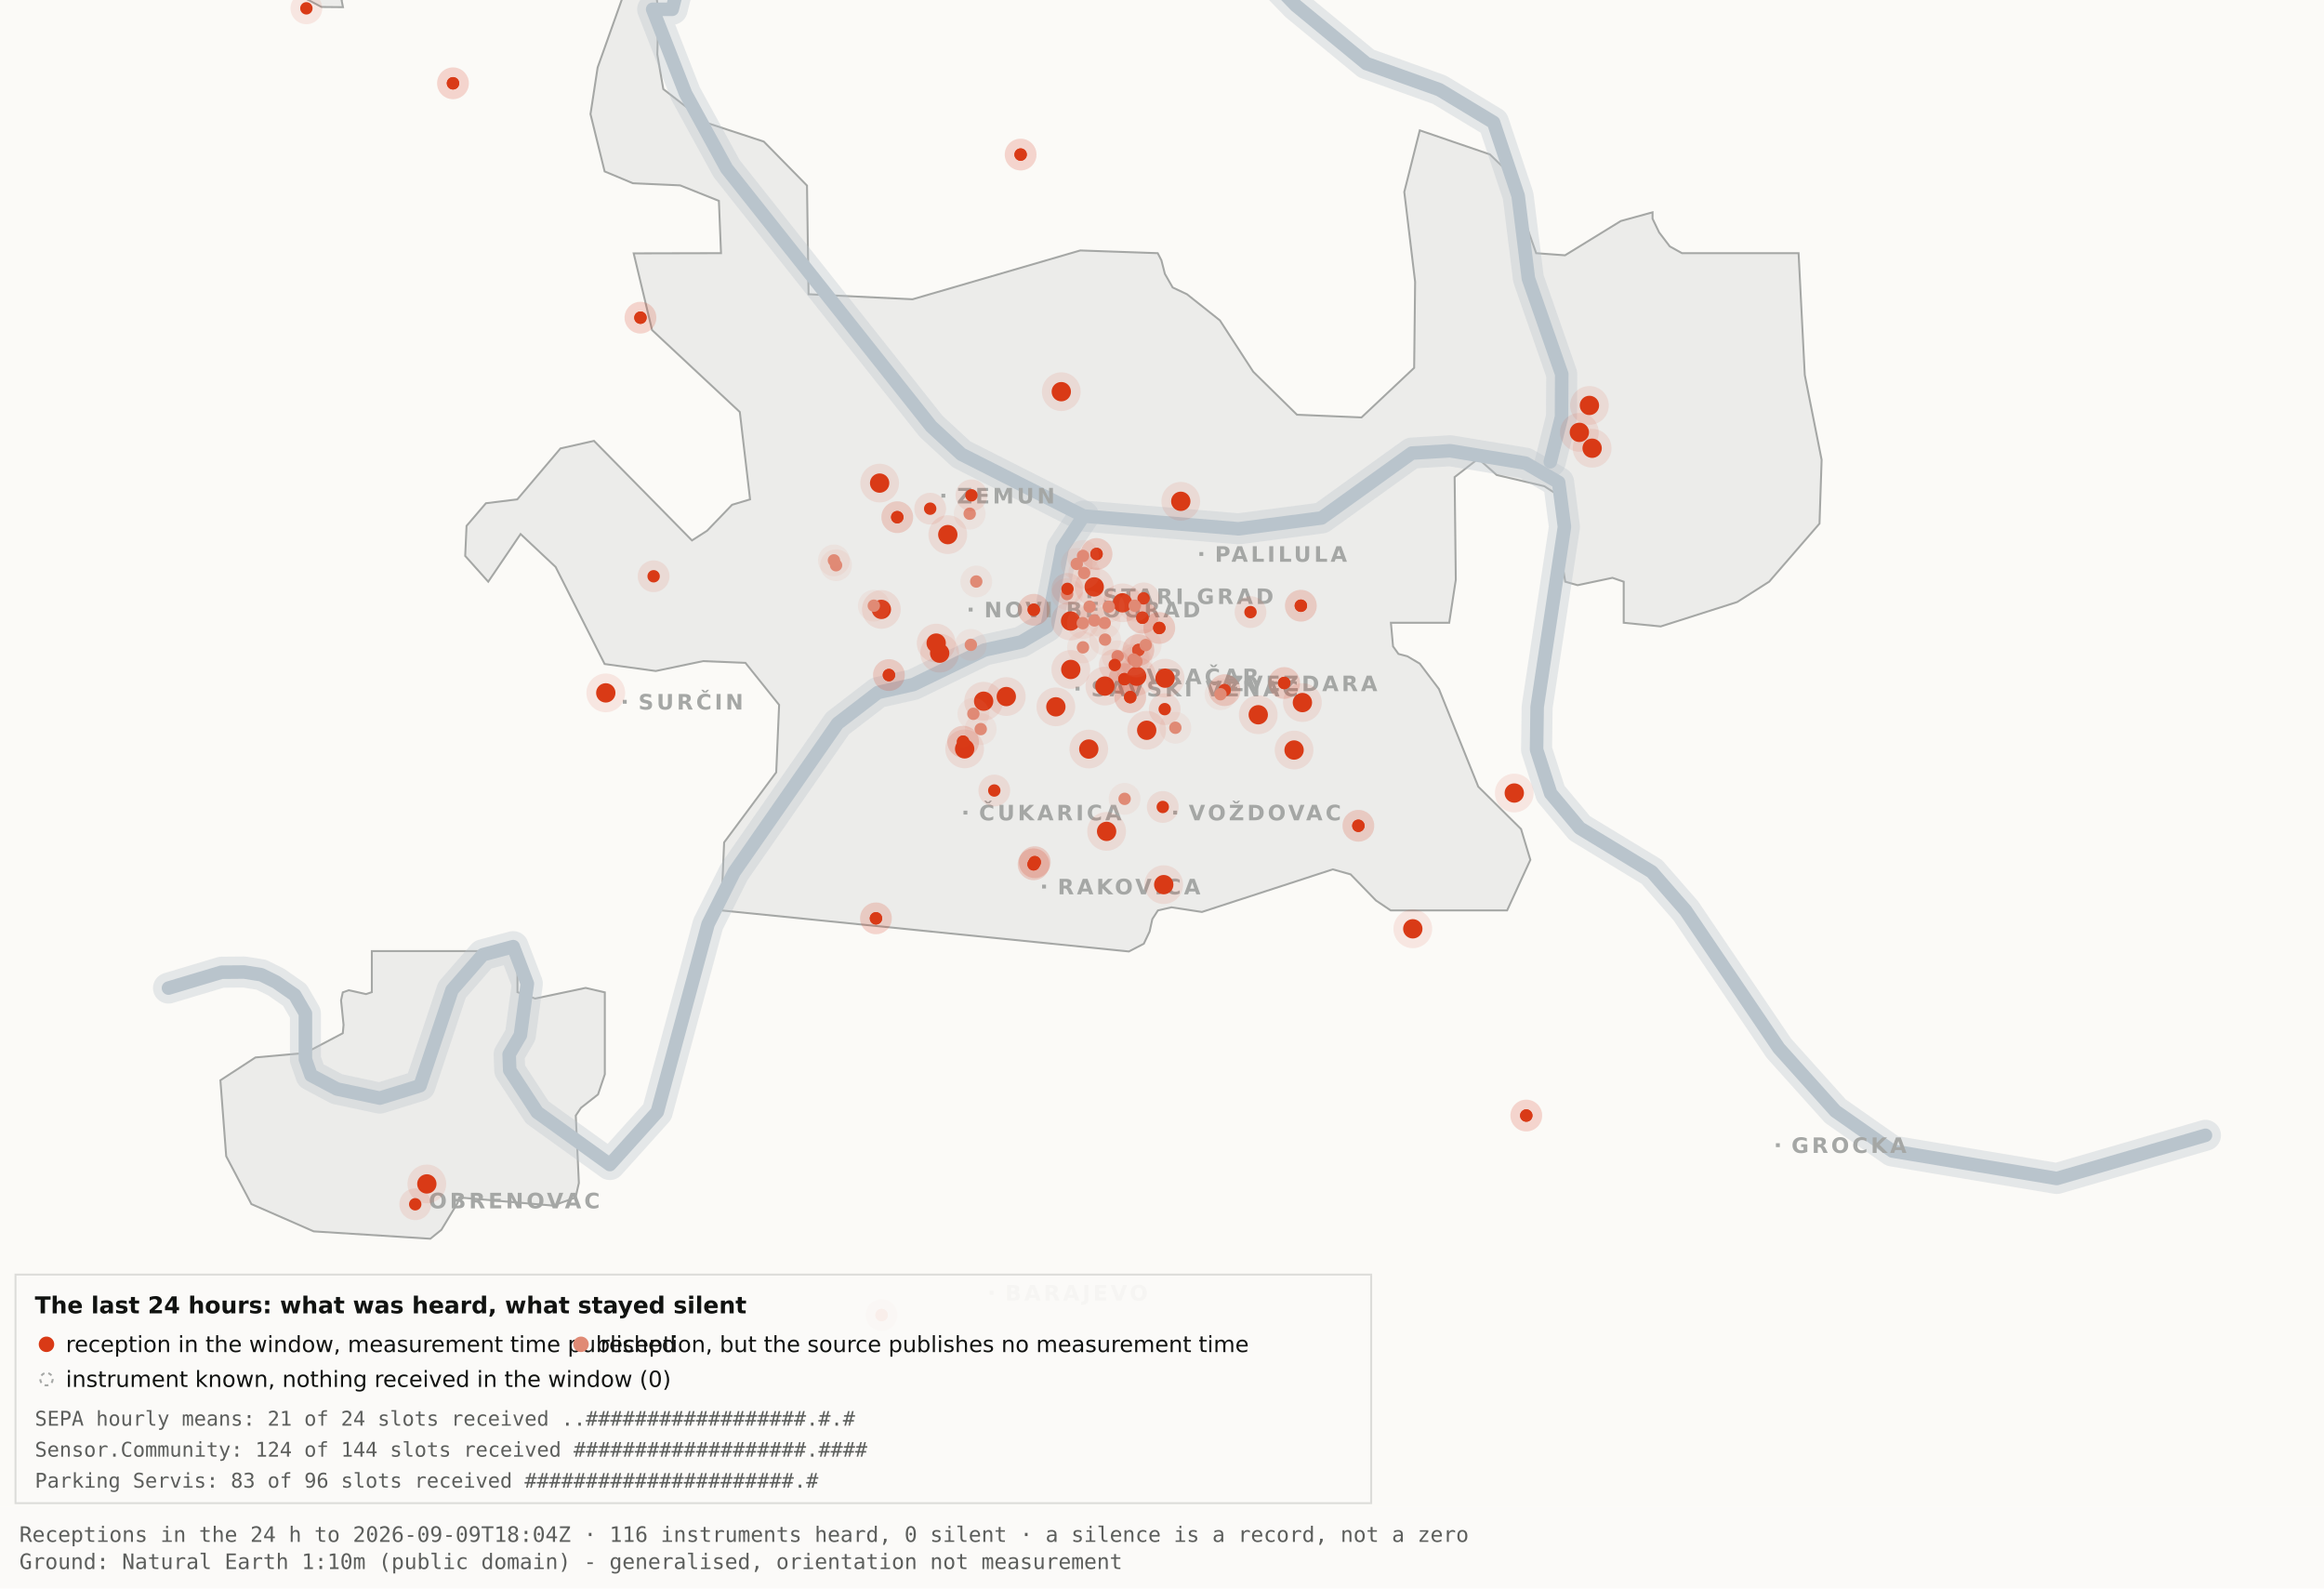
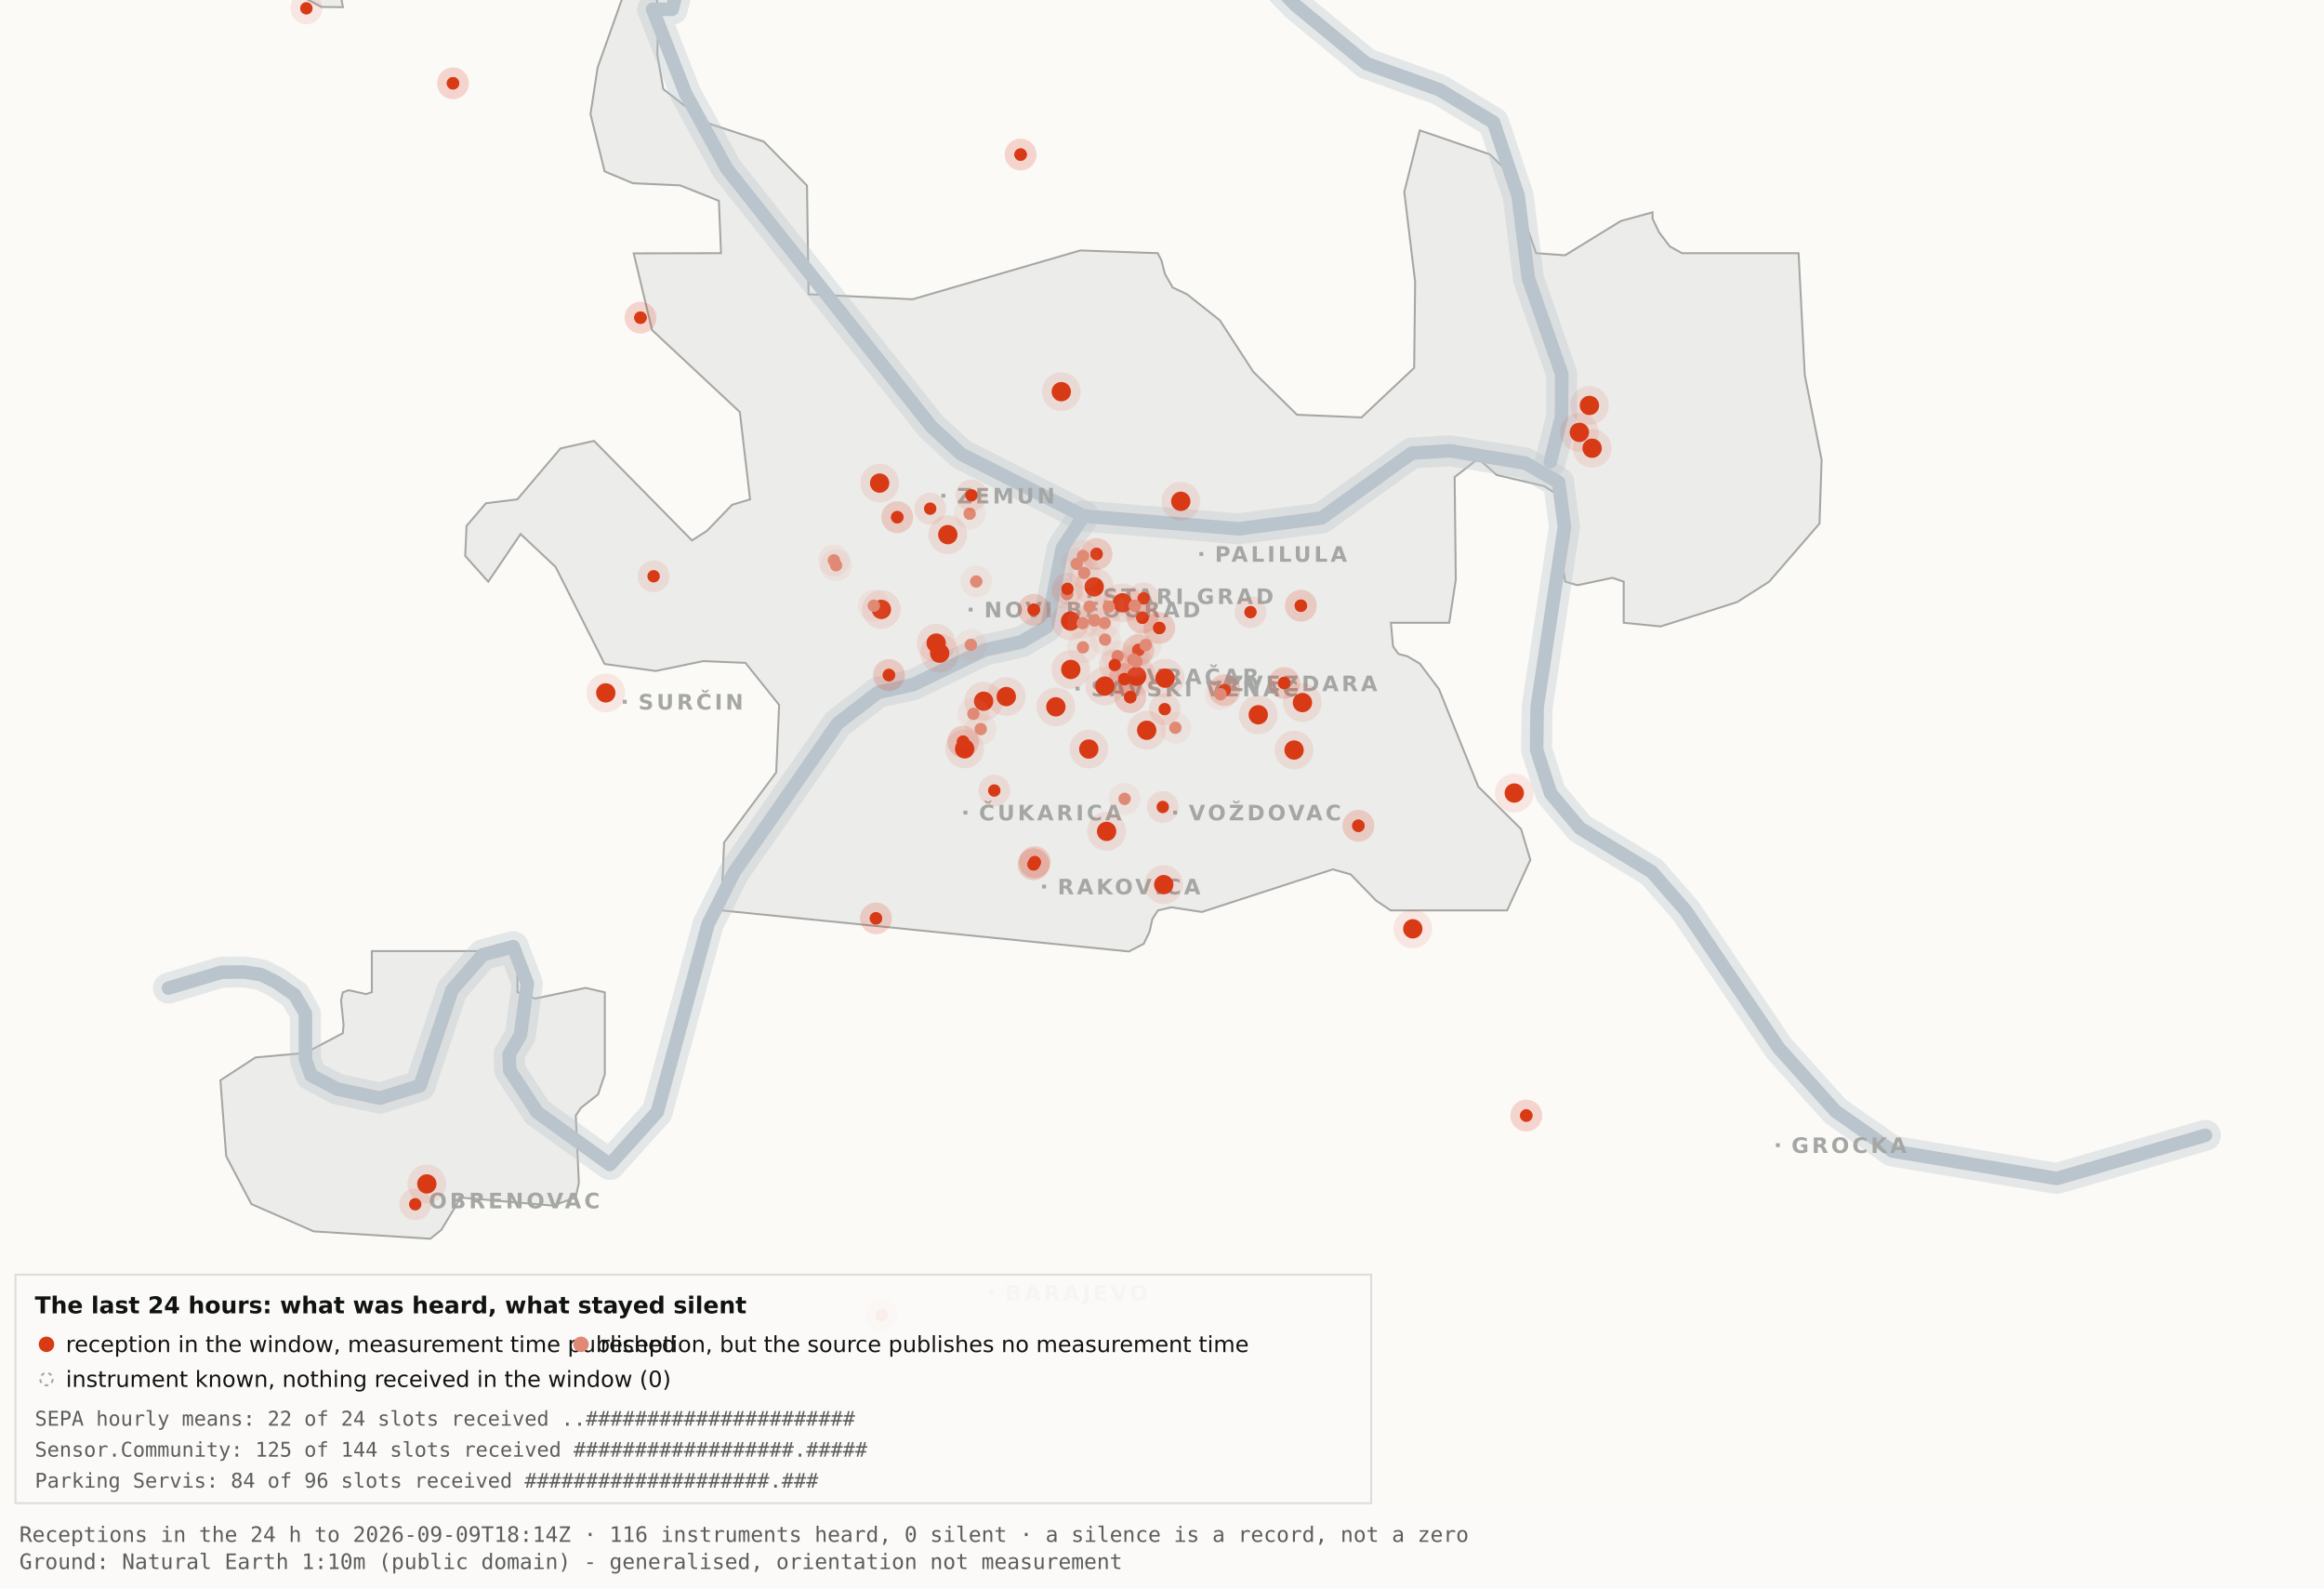
<svg xmlns="http://www.w3.org/2000/svg" viewBox="0 0 1200 820" width="1200" height="820" role="img" aria-label="Map 3 - The last 24 hours">
  <rect x="0" y="0" width="1200" height="820" fill="#fbfaf7" />
  <path d="M192.0,-34.8 L192.1,-17.6 L189.5,-19.9 L182.4,-10.7 L176.4,0.2 L177.1,3.7 L166.0,3.6 L138.0,-11.3 L131.8,-17.6 L130.3,-34.7 L134.1,-45.9 L158.3,-76.4 L166.7,-82.3 L177.1,-81.2 L183.0,-72.1 L192.0,-34.8 Z" fill="#ececea" stroke="#a5a7a5" stroke-width="1" fill-rule="evenodd" />
  <path d="M417.5,151.9 L471.2,154.5 L557.8,129.3 L597.8,130.7 L599.7,134.4 L601.5,141.4 L605.5,148.4 L612.9,151.9 L629.9,165.4 L647.1,191.9 L669.7,214.1 L703.0,215.5 L730.2,189.9 L730.7,145.5 L725.1,99.1 L733.1,67.3 L769.3,79.7 L778.2,88.3 L793.2,130.7 L808.1,131.8 L836.9,114.1 L853.3,109.6 L853.3,112.9 L856.7,120.0 L862.2,127.2 L868.5,130.7 L928.7,130.7 L931.9,193.6 L940.6,237.4 L939.5,270.3 L913.5,300.3 L897.0,310.8 L857.5,323.4 L838.4,321.5 L838.4,300.3 L832.6,298.3 L814.6,302.1 L808.2,300.3 L806.9,292.0 L809.7,266.1 L808.2,258.0 L797.4,251.0 L772.8,245.2 L763.3,236.8 L751.1,246.3 L751.7,299.3 L748.3,321.5 L718.2,321.5 L719.3,333.7 L722.1,337.6 L726.7,338.8 L733.1,342.6 L743.0,355.7 L763.3,406.1 L785.4,428.0 L790.2,443.9 L778.2,470.0 L718.1,470.0 L710.5,464.9 L697.4,451.4 L688.2,448.8 L620.6,470.8 L604.9,468.4 L597.9,470.0 L595.0,474.5 L593.6,480.9 L590.6,487.2 L582.9,491.2 L372.4,470.0 L373.9,434.9 L400.8,398.7 L402.3,363.9 L384.9,342.2 L363.1,341.3 L338.6,346.4 L312.2,342.8 L286.9,292.7 L268.8,275.7 L252.1,300.3 L240.2,287.0 L240.9,271.5 L250.9,259.8 L267.1,257.8 L289.4,231.5 L306.7,227.6 L357.3,279.0 L365.1,274.0 L378.0,260.6 L387.3,257.8 L382.0,212.7 L336.7,170.4 L327.2,130.8 L372.3,130.7 L371.2,103.7 L351.2,95.7 L326.8,94.6 L312.2,88.5 L304.9,58.9 L308.6,34.8 L327.3,-17.7 L337.9,-11.0 L340.0,6.7 L339.4,28.1 L342.5,46.0 L364.9,63.4 L394.4,73.1 L416.7,95.8 L417.5,151.9 Z" fill="#ececea" stroke="#a5a7a5" stroke-width="1" fill-rule="evenodd" />
  <path d="M267.2,512.2 L276.3,515.5 L302.4,510.0 L312.3,512.3 L312.3,554.6 L308.8,565.0 L300.0,571.9 L297.3,575.9 L298.9,610.7 L297.2,618.2 L285.6,622.4 L237.1,618.2 L236.3,621.0 L227.9,634.9 L222.2,639.5 L162.0,635.7 L129.8,621.6 L116.8,596.9 L113.8,557.7 L131.9,545.9 L157.6,543.6 L177.0,533.4 L177.4,529.1 L176.1,516.4 L177.0,512.3 L180.1,511.2 L189.0,513.2 L192.0,512.2 L192.0,491.0 L267.2,491.0 L267.2,512.2 Z" fill="#ececea" stroke="#a5a7a5" stroke-width="1" fill-rule="evenodd" />
  <path d="M87.0,510.1 L114.4,501.9 L126.1,501.8 L134.9,503.2 L142.6,507.0 L152.2,513.7 L157.7,523.2 L157.7,546.9 L160.6,555.1 L174.0,562.2 L196.1,566.9 L216.9,560.5 L233.4,511.1 L249.3,492.9 L265.0,488.7 L272.3,507.8 L268.7,534.4 L262.9,544.3 L263.2,552.5 L277.4,574.2 L314.9,601.2 L339.4,574.0 L365.6,477.1 L379.1,450.2 L432.5,373.5 L453.3,357.5 L471.6,353.4 L508.3,335.6 L527.3,331.4 L540.7,323.5 L548.5,283.0 L559.5,266.4" fill="none" stroke="#b9c4cc" stroke-width="16" stroke-opacity="0.35" stroke-linejoin="round" stroke-linecap="round" />
  <path d="M411.7,-177.5 L426.7,-103.9 L394.7,-58.3 L355.0,-26.6 L347.1,4.8 L337.0,4.8 L354.0,48.3 L375.2,87.0 L480.8,220.1 L496.4,234.5 L559.5,266.4 L639.5,273.0 L682.4,267.4 L729.0,233.9 L748.8,232.7 L787.7,239.1 L804.8,249.0 L807.8,272.0 L793.7,365.0 L793.4,387.0 L800.7,409.6 L815.7,427.5 L852.9,450.1 L870.4,470.1 L918.5,541.1 L947.7,573.6 L977.1,594.2 L1062.0,608.4 L1138.8,586.1" fill="none" stroke="#b9c4cc" stroke-width="16" stroke-opacity="0.35" stroke-linejoin="round" stroke-linecap="round" />
  <path d="M534.0,-142.1 L558.9,-95.2 L590.2,-64.2 L638.6,-28.7 L669.2,2.9 L705.5,32.8 L743.2,46.3 L771.2,63.2 L783.9,101.1 L789.2,143.8 L806.4,193.1 L806.3,215.2 L800.5,238.4" fill="none" stroke="#b9c4cc" stroke-width="16" stroke-opacity="0.35" stroke-linejoin="round" stroke-linecap="round" />
  <path d="M87.0,510.1 L114.4,501.9 L126.1,501.8 L134.9,503.2 L142.6,507.0 L152.2,513.7 L157.7,523.2 L157.7,546.9 L160.6,555.1 L174.0,562.2 L196.1,566.9 L216.9,560.5 L233.4,511.1 L249.3,492.9 L265.0,488.7 L272.3,507.8 L268.7,534.4 L262.9,544.3 L263.2,552.5 L277.4,574.2 L314.9,601.2 L339.4,574.0 L365.6,477.1 L379.1,450.2 L432.5,373.5 L453.3,357.5 L471.6,353.4 L508.3,335.6 L527.3,331.4 L540.7,323.5 L548.5,283.0 L559.5,266.4" fill="none" stroke="#b9c4cc" stroke-width="7" stroke-opacity="1" stroke-linejoin="round" stroke-linecap="round" />
  <path d="M411.7,-177.5 L426.7,-103.9 L394.7,-58.3 L355.0,-26.6 L347.1,4.8 L337.0,4.8 L354.0,48.3 L375.2,87.0 L480.8,220.1 L496.4,234.5 L559.5,266.4 L639.5,273.0 L682.4,267.4 L729.0,233.9 L748.8,232.7 L787.7,239.1 L804.8,249.0 L807.8,272.0 L793.7,365.0 L793.4,387.0 L800.7,409.6 L815.7,427.5 L852.9,450.1 L870.4,470.1 L918.5,541.1 L947.7,573.6 L977.1,594.2 L1062.0,608.4 L1138.8,586.1" fill="none" stroke="#b9c4cc" stroke-width="7" stroke-opacity="1" stroke-linejoin="round" stroke-linecap="round" />
  <path d="M534.0,-142.1 L558.9,-95.2 L590.2,-64.2 L638.6,-28.7 L669.2,2.9 L705.5,32.8 L743.2,46.3 L771.2,63.2 L783.9,101.1 L789.2,143.8 L806.4,193.1 L806.3,215.2 L800.5,238.4" fill="none" stroke="#b9c4cc" stroke-width="7" stroke-opacity="1" stroke-linejoin="round" stroke-linecap="round" />
  <rect x="561.5" y="306.8" width="2" height="2" fill="#a5a7a5" />
  <text x="569.5" y="311.8" font-family="Carlito, DejaVu Sans, Arial, sans-serif" font-size="11" font-weight="600" letter-spacing="1.5" fill="#a5a7a5">STARI GRAD</text>
  <rect x="584.0" y="348.2" width="2" height="2" fill="#a5a7a5" />
  <text x="592.0" y="353.2" font-family="Carlito, DejaVu Sans, Arial, sans-serif" font-size="11" font-weight="600" letter-spacing="1.5" fill="#a5a7a5">VRAČAR</text>
  <rect x="555.4" y="354.5" width="2" height="2" fill="#a5a7a5" />
  <text x="563.4" y="359.5" font-family="Carlito, DejaVu Sans, Arial, sans-serif" font-size="11" font-weight="600" letter-spacing="1.5" fill="#a5a7a5">SAVSKI VENAC</text>
  <rect x="500.2" y="313.7" width="2" height="2" fill="#a5a7a5" />
  <text x="508.2" y="318.7" font-family="Carlito, DejaVu Sans, Arial, sans-serif" font-size="11" font-weight="600" letter-spacing="1.5" fill="#a5a7a5">NOVI BEOGRAD</text>
  <rect x="486.1" y="254.9" width="2" height="2" fill="#a5a7a5" />
  <text x="494.1" y="259.9" font-family="Carlito, DejaVu Sans, Arial, sans-serif" font-size="11" font-weight="600" letter-spacing="1.5" fill="#a5a7a5">ZEMUN</text>
  <rect x="619.3" y="285.0" width="2" height="2" fill="#a5a7a5" />
  <text x="627.3" y="290.0" font-family="Carlito, DejaVu Sans, Arial, sans-serif" font-size="11" font-weight="600" letter-spacing="1.5" fill="#a5a7a5">PALILULA</text>
  <rect x="626.1" y="351.8" width="2" height="2" fill="#a5a7a5" />
  <text x="634.1" y="356.8" font-family="Carlito, DejaVu Sans, Arial, sans-serif" font-size="11" font-weight="600" letter-spacing="1.5" fill="#a5a7a5">ZVEZDARA</text>
  <rect x="605.8" y="418.5" width="2" height="2" fill="#a5a7a5" />
  <text x="613.8" y="423.5" font-family="Carlito, DejaVu Sans, Arial, sans-serif" font-size="11" font-weight="600" letter-spacing="1.5" fill="#a5a7a5">VOŽDOVAC</text>
  <rect x="497.5" y="418.5" width="2" height="2" fill="#a5a7a5" />
  <text x="505.5" y="423.5" font-family="Carlito, DejaVu Sans, Arial, sans-serif" font-size="11" font-weight="600" letter-spacing="1.5" fill="#a5a7a5">ČUKARICA</text>
  <rect x="538.1" y="456.7" width="2" height="2" fill="#a5a7a5" />
  <text x="546.1" y="461.7" font-family="Carlito, DejaVu Sans, Arial, sans-serif" font-size="11" font-weight="600" letter-spacing="1.5" fill="#a5a7a5">RAKOVICA</text>
  <rect x="321.6" y="361.3" width="2" height="2" fill="#a5a7a5" />
  <text x="329.6" y="366.3" font-family="Carlito, DejaVu Sans, Arial, sans-serif" font-size="11" font-weight="600" letter-spacing="1.5" fill="#a5a7a5">SURČIN</text>
  <rect x="917.0" y="590.2" width="2" height="2" fill="#a5a7a5" />
  <text x="925.0" y="595.2" font-family="Carlito, DejaVu Sans, Arial, sans-serif" font-size="11" font-weight="600" letter-spacing="1.5" fill="#a5a7a5">GROCKA</text>
  <rect x="213.4" y="618.8" width="2" height="2" fill="#a5a7a5" />
  <text x="221.4" y="623.8" font-family="Carlito, DejaVu Sans, Arial, sans-serif" font-size="11" font-weight="600" letter-spacing="1.5" fill="#a5a7a5">OBRENOVAC</text>
  <rect x="511.0" y="666.4" width="2" height="2" fill="#a5a7a5" />
  <text x="519.0" y="671.4" font-family="Carlito, DejaVu Sans, Arial, sans-serif" font-size="11" font-weight="600" letter-spacing="1.5" fill="#a5a7a5">BARAJEVO</text>
  <rect x="727.5" y="876.2" width="2" height="2" fill="#a5a7a5" />
  <text x="735.5" y="881.2" font-family="Carlito, DejaVu Sans, Arial, sans-serif" font-size="11" font-weight="600" letter-spacing="1.5" fill="#a5a7a5">SOPOT</text>
  <circle cx="507.9" cy="362.0" r="10" fill="#D93A16" fill-opacity=".10" />
  <circle cx="507.9" cy="362.0" r="5" fill="#D93A16" />
  <circle cx="519.6" cy="359.6" r="10" fill="#D93A16" fill-opacity=".10" />
  <circle cx="519.6" cy="359.6" r="5" fill="#D93A16" />
  <circle cx="498.1" cy="386.6" r="10" fill="#D93A16" fill-opacity=".10" />
  <circle cx="498.1" cy="386.6" r="5" fill="#D93A16" />
  <circle cx="552.8" cy="320.6" r="10" fill="#D93A16" fill-opacity=".10" />
  <circle cx="552.8" cy="320.6" r="5" fill="#D93A16" />
  <circle cx="455.1" cy="314.6" r="10" fill="#D93A16" fill-opacity=".10" />
  <circle cx="455.1" cy="314.6" r="5" fill="#D93A16" />
  <circle cx="548.0" cy="202.2" r="10" fill="#D93A16" fill-opacity=".10" />
  <circle cx="548.0" cy="202.2" r="5" fill="#D93A16" />
  <circle cx="579.6" cy="311.2" r="10" fill="#D93A16" fill-opacity=".10" />
  <circle cx="579.6" cy="311.2" r="5" fill="#D93A16" />
  <circle cx="592.1" cy="377.0" r="10" fill="#D93A16" fill-opacity=".10" />
  <circle cx="592.1" cy="377.0" r="5" fill="#D93A16" />
  <circle cx="562.2" cy="386.7" r="10" fill="#D93A16" fill-opacity=".10" />
  <circle cx="562.2" cy="386.7" r="5" fill="#D93A16" />
  <circle cx="570.5" cy="354.2" r="10" fill="#D93A16" fill-opacity=".10" />
  <circle cx="570.5" cy="354.2" r="5" fill="#D93A16" />
  <circle cx="600.9" cy="456.7" r="10" fill="#D93A16" fill-opacity=".10" />
  <circle cx="600.9" cy="456.7" r="5" fill="#D93A16" />
  <circle cx="609.7" cy="258.8" r="10" fill="#D93A16" fill-opacity=".10" />
  <circle cx="609.7" cy="258.8" r="5" fill="#D93A16" />
  <circle cx="729.5" cy="479.5" r="10" fill="#D93A16" fill-opacity=".10" />
  <circle cx="729.5" cy="479.5" r="5" fill="#D93A16" />
  <circle cx="672.5" cy="362.7" r="10" fill="#D93A16" fill-opacity=".10" />
  <circle cx="672.5" cy="362.7" r="5" fill="#D93A16" />
  <circle cx="552.9" cy="345.6" r="10" fill="#D93A16" fill-opacity=".10" />
  <circle cx="552.9" cy="345.6" r="5" fill="#D93A16" />
  <circle cx="485.2" cy="337.2" r="10" fill="#D93A16" fill-opacity=".10" />
  <circle cx="485.2" cy="337.2" r="5" fill="#D93A16" />
  <circle cx="220.4" cy="611.2" r="10" fill="#D93A16" fill-opacity=".10" />
  <circle cx="220.4" cy="611.2" r="5" fill="#D93A16" />
  <circle cx="483.4" cy="332.0" r="10" fill="#D93A16" fill-opacity=".10" />
  <circle cx="483.4" cy="332.0" r="5" fill="#D93A16" />
  <circle cx="820.7" cy="209.3" r="10" fill="#D93A16" fill-opacity=".10" />
  <circle cx="820.7" cy="209.3" r="5" fill="#D93A16" />
  <circle cx="815.5" cy="223.2" r="10" fill="#D93A16" fill-opacity=".10" />
  <circle cx="815.5" cy="223.2" r="5" fill="#D93A16" />
  <circle cx="822.1" cy="231.4" r="10" fill="#D93A16" fill-opacity=".10" />
  <circle cx="822.1" cy="231.4" r="5" fill="#D93A16" />
  <circle cx="571.4" cy="429.2" r="10" fill="#D93A16" fill-opacity=".10" />
  <circle cx="571.4" cy="429.2" r="5" fill="#D93A16" />
  <circle cx="565.0" cy="303.0" r="10" fill="#D93A16" fill-opacity=".10" />
  <circle cx="565.0" cy="303.0" r="5" fill="#D93A16" />
  <circle cx="668.2" cy="387.2" r="10" fill="#D93A16" fill-opacity=".10" />
  <circle cx="668.2" cy="387.2" r="5" fill="#D93A16" />
  <circle cx="312.8" cy="357.7" r="10" fill="#D93A16" fill-opacity=".10" />
  <circle cx="312.8" cy="357.7" r="5" fill="#D93A16" />
  <circle cx="545.2" cy="364.9" r="10" fill="#D93A16" fill-opacity=".10" />
  <circle cx="545.2" cy="364.9" r="5" fill="#D93A16" />
  <circle cx="781.9" cy="409.4" r="10" fill="#D93A16" fill-opacity=".10" />
  <circle cx="781.9" cy="409.4" r="5" fill="#D93A16" />
  <circle cx="586.9" cy="349.1" r="10" fill="#D93A16" fill-opacity=".10" />
  <circle cx="586.9" cy="349.1" r="5" fill="#D93A16" />
  <circle cx="601.6" cy="350.1" r="10" fill="#D93A16" fill-opacity=".10" />
  <circle cx="601.6" cy="350.1" r="5" fill="#D93A16" />
  <circle cx="649.7" cy="369.0" r="10" fill="#D93A16" fill-opacity=".10" />
  <circle cx="649.7" cy="369.0" r="5" fill="#D93A16" />
  <circle cx="489.4" cy="276.0" r="10" fill="#D93A16" fill-opacity=".10" />
  <circle cx="489.4" cy="276.0" r="5" fill="#D93A16" />
  <circle cx="454.2" cy="249.4" r="10" fill="#D93A16" fill-opacity=".10" />
  <circle cx="454.2" cy="249.4" r="5" fill="#D93A16" />
  <circle cx="533.7" cy="446.2" r="8.2" fill="#D93A16" fill-opacity=".10" />
  <circle cx="533.7" cy="446.2" r="3.2" fill="#D93A16" />
  <circle cx="533.7" cy="446.2" r="8.2" fill="#D93A16" fill-opacity=".10" />
  <circle cx="533.7" cy="446.2" r="3.2" fill="#D93A16" />
  <circle cx="534.3" cy="445.1" r="8.2" fill="#D93A16" fill-opacity=".10" />
  <circle cx="534.3" cy="445.1" r="3.2" fill="#D93A16" />
  <circle cx="534.3" cy="445.1" r="8.2" fill="#D93A16" fill-opacity=".10" />
  <circle cx="534.3" cy="445.1" r="3.2" fill="#D93A16" />
  <circle cx="497.3" cy="382.9" r="8.2" fill="#D93A16" fill-opacity=".10" />
  <circle cx="497.3" cy="382.9" r="3.2" fill="#D93A16" />
  <circle cx="497.3" cy="382.9" r="8.2" fill="#D93A16" fill-opacity=".10" />
  <circle cx="497.3" cy="382.9" r="3.2" fill="#D93A16" />
  <circle cx="330.7" cy="164.0" r="8.2" fill="#D93A16" fill-opacity=".10" />
  <circle cx="330.7" cy="164.0" r="3.2" fill="#D93A16" />
  <circle cx="330.7" cy="164.0" r="8.2" fill="#D93A16" fill-opacity=".10" />
  <circle cx="330.7" cy="164.0" r="3.2" fill="#D93A16" />
  <circle cx="583.6" cy="359.9" r="8.2" fill="#D93A16" fill-opacity=".10" />
  <circle cx="583.6" cy="359.9" r="3.2" fill="#D93A16" />
  <circle cx="583.6" cy="359.9" r="8.2" fill="#D93A16" fill-opacity=".10" />
  <circle cx="583.6" cy="359.9" r="3.2" fill="#D93A16" />
  <circle cx="663.1" cy="352.6" r="8.2" fill="#D93A16" fill-opacity=".10" />
  <circle cx="663.1" cy="352.6" r="3.2" fill="#D93A16" />
  <circle cx="663.1" cy="352.6" r="8.2" fill="#D93A16" fill-opacity=".10" />
  <circle cx="663.1" cy="352.6" r="3.2" fill="#D93A16" />
  <circle cx="601.4" cy="366.1" r="8.2" fill="#D93A16" fill-opacity=".10" />
  <circle cx="601.4" cy="366.1" r="3.2" fill="#D93A16" />
  <circle cx="214.4" cy="621.7" r="8.2" fill="#D93A16" fill-opacity=".10" />
  <circle cx="214.4" cy="621.7" r="3.2" fill="#D93A16" />
  <circle cx="463.3" cy="267.0" r="8.2" fill="#D93A16" fill-opacity=".10" />
  <circle cx="463.3" cy="267.0" r="3.2" fill="#D93A16" />
  <circle cx="463.3" cy="267.0" r="8.2" fill="#D93A16" fill-opacity=".10" />
  <circle cx="463.3" cy="267.0" r="3.2" fill="#D93A16" />
  <circle cx="600.4" cy="416.6" r="8.2" fill="#D93A16" fill-opacity=".10" />
  <circle cx="600.4" cy="416.6" r="3.2" fill="#D93A16" />
  <circle cx="671.7" cy="312.7" r="8.2" fill="#D93A16" fill-opacity=".10" />
  <circle cx="671.7" cy="312.7" r="3.2" fill="#D93A16" />
  <circle cx="671.7" cy="312.7" r="8.2" fill="#D93A16" fill-opacity=".10" />
  <circle cx="671.7" cy="312.7" r="3.2" fill="#D93A16" />
  <circle cx="587.8" cy="335.6" r="8.2" fill="#D93A16" fill-opacity=".10" />
  <circle cx="587.8" cy="335.6" r="3.2" fill="#D93A16" />
  <circle cx="587.8" cy="335.6" r="8.2" fill="#D93A16" fill-opacity=".10" />
  <circle cx="587.8" cy="335.6" r="3.2" fill="#D93A16" />
  <circle cx="455.2" cy="678.9" r="8.2" fill="#D93A16" fill-opacity=".10" />
  <circle cx="455.2" cy="678.9" r="3.2" fill="#D93A16" />
  <circle cx="455.2" cy="678.9" r="8.2" fill="#D93A16" fill-opacity=".10" />
  <circle cx="455.2" cy="678.9" r="3.2" fill="#D93A16" />
  <circle cx="590.5" cy="308.9" r="8.2" fill="#D93A16" fill-opacity=".10" />
  <circle cx="590.5" cy="308.9" r="3.2" fill="#D93A16" />
  <circle cx="598.6" cy="324.2" r="8.2" fill="#D93A16" fill-opacity=".10" />
  <circle cx="598.6" cy="324.2" r="3.2" fill="#D93A16" />
  <circle cx="598.6" cy="324.2" r="8.2" fill="#D93A16" fill-opacity=".10" />
  <circle cx="598.6" cy="324.2" r="3.2" fill="#D93A16" />
  <circle cx="233.9" cy="43.0" r="8.2" fill="#D93A16" fill-opacity=".10" />
  <circle cx="233.9" cy="43.0" r="3.2" fill="#D93A16" />
  <circle cx="233.9" cy="43.0" r="8.2" fill="#D93A16" fill-opacity=".10" />
  <circle cx="233.9" cy="43.0" r="3.2" fill="#D93A16" />
  <circle cx="566.2" cy="286.0" r="8.2" fill="#D93A16" fill-opacity=".10" />
  <circle cx="566.2" cy="286.0" r="3.2" fill="#D93A16" />
  <circle cx="566.2" cy="286.0" r="8.2" fill="#D93A16" fill-opacity=".10" />
  <circle cx="566.2" cy="286.0" r="3.2" fill="#D93A16" />
  <circle cx="589.9" cy="318.9" r="8.2" fill="#D93A16" fill-opacity=".10" />
  <circle cx="589.9" cy="318.9" r="3.2" fill="#D93A16" />
  <circle cx="589.9" cy="318.9" r="8.2" fill="#D93A16" fill-opacity=".10" />
  <circle cx="589.9" cy="318.9" r="3.2" fill="#D93A16" />
  <circle cx="701.4" cy="426.3" r="8.2" fill="#D93A16" fill-opacity=".10" />
  <circle cx="701.4" cy="426.3" r="3.2" fill="#D93A16" />
  <circle cx="701.4" cy="426.3" r="8.2" fill="#D93A16" fill-opacity=".10" />
  <circle cx="701.4" cy="426.3" r="3.2" fill="#D93A16" />
  <circle cx="480.3" cy="262.6" r="8.2" fill="#D93A16" fill-opacity=".10" />
  <circle cx="480.3" cy="262.6" r="3.2" fill="#D93A16" />
  <circle cx="533.8" cy="314.8" r="8.2" fill="#D93A16" fill-opacity=".10" />
  <circle cx="533.8" cy="314.8" r="3.2" fill="#D93A16" />
  <circle cx="533.8" cy="314.8" r="8.2" fill="#D93A16" fill-opacity=".10" />
  <circle cx="533.8" cy="314.8" r="3.2" fill="#D93A16" />
  <circle cx="527.0" cy="79.8" r="8.2" fill="#D93A16" fill-opacity=".10" />
  <circle cx="527.0" cy="79.8" r="3.2" fill="#D93A16" />
  <circle cx="527.0" cy="79.8" r="8.2" fill="#D93A16" fill-opacity=".10" />
  <circle cx="527.0" cy="79.8" r="3.2" fill="#D93A16" />
  <circle cx="788.1" cy="575.9" r="8.2" fill="#D93A16" fill-opacity=".10" />
  <circle cx="788.1" cy="575.9" r="3.2" fill="#D93A16" />
  <circle cx="788.1" cy="575.9" r="8.2" fill="#D93A16" fill-opacity=".10" />
  <circle cx="788.1" cy="575.9" r="3.2" fill="#D93A16" />
  <circle cx="580.6" cy="350.6" r="8.2" fill="#D93A16" fill-opacity=".10" />
  <circle cx="580.6" cy="350.6" r="3.2" fill="#D93A16" />
  <circle cx="580.6" cy="350.6" r="8.2" fill="#D93A16" fill-opacity=".10" />
  <circle cx="580.6" cy="350.6" r="3.2" fill="#D93A16" />
  <circle cx="452.3" cy="474.1" r="8.2" fill="#D93A16" fill-opacity=".10" />
  <circle cx="452.3" cy="474.1" r="3.2" fill="#D93A16" />
  <circle cx="452.3" cy="474.1" r="8.2" fill="#D93A16" fill-opacity=".10" />
  <circle cx="452.3" cy="474.1" r="3.2" fill="#D93A16" />
  <circle cx="632.3" cy="356.3" r="8.2" fill="#D93A16" fill-opacity=".10" />
  <circle cx="632.3" cy="356.3" r="3.2" fill="#D93A16" />
  <circle cx="632.3" cy="356.3" r="8.2" fill="#D93A16" fill-opacity=".10" />
  <circle cx="632.3" cy="356.3" r="3.2" fill="#D93A16" />
  <circle cx="177.6" cy="-12.3" r="8.2" fill="#D93A16" fill-opacity=".10" />
  <circle cx="177.6" cy="-12.3" r="3.2" fill="#D93A16" />
  <circle cx="158.2" cy="4.3" r="8.2" fill="#D93A16" fill-opacity=".10" />
  <circle cx="158.2" cy="4.3" r="3.2" fill="#D93A16" />
  <circle cx="459.0" cy="348.5" r="8.2" fill="#D93A16" fill-opacity=".10" />
  <circle cx="459.0" cy="348.5" r="3.2" fill="#D93A16" />
  <circle cx="459.0" cy="348.5" r="8.2" fill="#D93A16" fill-opacity=".10" />
  <circle cx="459.0" cy="348.5" r="3.2" fill="#D93A16" />
  <circle cx="645.7" cy="316.0" r="8.2" fill="#D93A16" fill-opacity=".10" />
  <circle cx="645.7" cy="316.0" r="3.2" fill="#D93A16" />
  <circle cx="585.3" cy="340.5" r="8.2" fill="#e08a75" fill-opacity=".10" />
  <circle cx="585.3" cy="340.5" r="3.2" fill="#e08a75" />
  <circle cx="585.9" cy="312.7" r="8.2" fill="#e08a75" fill-opacity=".10" />
  <circle cx="585.9" cy="312.7" r="3.2" fill="#e08a75" />
  <circle cx="559.2" cy="334.2" r="8.2" fill="#e08a75" fill-opacity=".10" />
  <circle cx="559.2" cy="334.2" r="3.2" fill="#e08a75" />
  <circle cx="570.6" cy="330.2" r="8.2" fill="#e08a75" fill-opacity=".10" />
  <circle cx="570.6" cy="330.2" r="3.2" fill="#e08a75" />
  <circle cx="562.6" cy="313.2" r="8.2" fill="#e08a75" fill-opacity=".10" />
  <circle cx="562.6" cy="313.2" r="3.2" fill="#e08a75" />
  <circle cx="500.7" cy="265.2" r="8.2" fill="#e08a75" fill-opacity=".10" />
  <circle cx="500.7" cy="265.2" r="3.2" fill="#e08a75" />
  <circle cx="570.4" cy="321.6" r="8.2" fill="#e08a75" fill-opacity=".10" />
  <circle cx="570.4" cy="321.6" r="3.2" fill="#e08a75" />
  <circle cx="591.6" cy="333.0" r="8.2" fill="#e08a75" fill-opacity=".10" />
  <circle cx="591.6" cy="333.0" r="3.2" fill="#e08a75" />
  <circle cx="565.1" cy="320.3" r="8.2" fill="#e08a75" fill-opacity=".10" />
  <circle cx="565.1" cy="320.3" r="3.2" fill="#e08a75" />
  <circle cx="502.6" cy="368.5" r="8.2" fill="#e08a75" fill-opacity=".10" />
  <circle cx="502.6" cy="368.5" r="3.2" fill="#e08a75" />
  <circle cx="501.3" cy="332.9" r="8.2" fill="#e08a75" fill-opacity=".10" />
  <circle cx="501.3" cy="332.9" r="3.2" fill="#e08a75" />
  <circle cx="451.2" cy="312.7" r="8.2" fill="#e08a75" fill-opacity=".10" />
  <circle cx="451.2" cy="312.7" r="3.2" fill="#e08a75" />
  <circle cx="431.7" cy="291.8" r="8.2" fill="#e08a75" fill-opacity=".10" />
  <circle cx="431.7" cy="291.8" r="3.2" fill="#e08a75" />
  <circle cx="630.2" cy="358.4" r="8.2" fill="#e08a75" fill-opacity=".10" />
  <circle cx="630.2" cy="358.4" r="3.2" fill="#e08a75" />
  <circle cx="551.0" cy="306.7" r="8.2" fill="#e08a75" fill-opacity=".10" />
  <circle cx="551.0" cy="306.7" r="3.2" fill="#e08a75" />
  <circle cx="559.8" cy="295.8" r="8.2" fill="#e08a75" fill-opacity=".10" />
  <circle cx="559.8" cy="295.8" r="3.2" fill="#e08a75" />
  <circle cx="559.1" cy="321.7" r="8.2" fill="#e08a75" fill-opacity=".10" />
  <circle cx="559.1" cy="321.7" r="3.2" fill="#e08a75" />
  <circle cx="606.9" cy="375.7" r="8.2" fill="#e08a75" fill-opacity=".10" />
  <circle cx="606.9" cy="375.7" r="3.2" fill="#e08a75" />
  <circle cx="430.6" cy="289.3" r="8.2" fill="#e08a75" fill-opacity=".10" />
  <circle cx="430.6" cy="289.3" r="3.2" fill="#e08a75" />
  <circle cx="559.2" cy="287.0" r="8.2" fill="#e08a75" fill-opacity=".10" />
  <circle cx="559.2" cy="287.0" r="3.2" fill="#e08a75" />
  <circle cx="504.1" cy="300.2" r="8.2" fill="#e08a75" fill-opacity=".10" />
  <circle cx="504.1" cy="300.2" r="3.2" fill="#e08a75" />
  <circle cx="572.5" cy="313.2" r="8.2" fill="#e08a75" fill-opacity=".10" />
  <circle cx="572.5" cy="313.2" r="3.2" fill="#e08a75" />
  <circle cx="577.1" cy="338.8" r="8.2" fill="#e08a75" fill-opacity=".10" />
  <circle cx="577.1" cy="338.8" r="3.2" fill="#e08a75" />
  <circle cx="580.7" cy="412.4" r="8.2" fill="#e08a75" fill-opacity=".10" />
  <circle cx="580.7" cy="412.4" r="3.2" fill="#e08a75" />
  <circle cx="556.0" cy="291.1" r="8.2" fill="#e08a75" fill-opacity=".10" />
  <circle cx="556.0" cy="291.1" r="3.2" fill="#e08a75" />
  <circle cx="586.8" cy="341.5" r="8.2" fill="#e08a75" fill-opacity=".10" />
  <circle cx="586.8" cy="341.5" r="3.2" fill="#e08a75" />
  <circle cx="506.4" cy="376.4" r="8.2" fill="#e08a75" fill-opacity=".10" />
  <circle cx="506.4" cy="376.4" r="3.2" fill="#e08a75" />
  <circle cx="575.6" cy="343.3" r="8.2" fill="#D93A16" fill-opacity=".10" />
  <circle cx="575.6" cy="343.3" r="3.2" fill="#D93A16" />
  <circle cx="513.4" cy="408.1" r="8.2" fill="#D93A16" fill-opacity=".10" />
  <circle cx="513.4" cy="408.1" r="3.2" fill="#D93A16" />
  <circle cx="337.5" cy="297.5" r="8.2" fill="#D93A16" fill-opacity=".10" />
  <circle cx="337.5" cy="297.5" r="3.2" fill="#D93A16" />
  <circle cx="551.2" cy="304.0" r="8.2" fill="#D93A16" fill-opacity=".10" />
  <circle cx="551.2" cy="304.0" r="3.2" fill="#D93A16" />
  <circle cx="501.6" cy="255.7" r="8.2" fill="#D93A16" fill-opacity=".10" />
  <circle cx="501.6" cy="255.7" r="3.2" fill="#D93A16" />
  <g transform="translate(0 650)">
    <rect x="8" y="8" width="700" height="118" fill="#fbfaf7" fill-opacity=".94" stroke="#dcdcd9" />
    <text x="18" y="28" font-family="Carlito, DejaVu Sans, Arial, sans-serif" font-size="12" font-weight="700" fill="#111311">The last 24 hours: what was heard, what stayed silent</text>
    <circle cx="24" cy="44" r="4" fill="#D93A16" />
    <text x="34" y="48" font-family="Carlito, DejaVu Sans, Arial, sans-serif" font-size="11.5" fill="#111311">reception in the window, measurement time published</text>
    <circle cx="300" cy="44" r="4" fill="#e08a75" />
    <text x="310" y="48" font-family="Carlito, DejaVu Sans, Arial, sans-serif" font-size="11.5" fill="#111311">reception, but the source publishes no measurement time</text>
    <circle cx="24" cy="62" r="3.2" fill="none" stroke="#a5a7a5" stroke-dasharray="2 2" />
    <text x="34" y="66" font-family="Carlito, DejaVu Sans, Arial, sans-serif" font-size="11.5" fill="#111311">instrument known, nothing received in the window (0)</text>
-     <text x="18" y="86" font-family="DejaVu Sans Mono, Menlo, monospace" font-size="10.5" fill="#5c5e5c">SEPA hourly means: 21 of 24 slots received  ..##################.#.#</text>
-     <text x="18" y="102" font-family="DejaVu Sans Mono, Menlo, monospace" font-size="10.5" fill="#5c5e5c">Sensor.Community: 124 of 144 slots received  ###################.####</text>
-     <text x="18" y="118" font-family="DejaVu Sans Mono, Menlo, monospace" font-size="10.5" fill="#5c5e5c">Parking Servis: 83 of 96 slots received  ######################.#</text>
+     <text x="18" y="86" font-family="DejaVu Sans Mono, Menlo, monospace" font-size="10.5" fill="#5c5e5c">SEPA hourly means: 22 of 24 slots received  ..######################</text>
+     <text x="18" y="102" font-family="DejaVu Sans Mono, Menlo, monospace" font-size="10.5" fill="#5c5e5c">Sensor.Community: 125 of 144 slots received  ##################.#####</text>
+     <text x="18" y="118" font-family="DejaVu Sans Mono, Menlo, monospace" font-size="10.5" fill="#5c5e5c">Parking Servis: 84 of 96 slots received  ####################.###</text>
  </g>
  <rect x="0" y="778" width="1200" height="42" fill="#fbfaf7" fill-opacity=".94" />
-   <text x="10" y="796" font-family="DejaVu Sans Mono, Menlo, monospace" font-size="11" fill="#5c5e5c">Receptions in the 24 h to 2026-09-09T18:04Z  ·  116 instruments heard, 0 silent  ·  a silence is a record, not a zero</text>
+   <text x="10" y="796" font-family="DejaVu Sans Mono, Menlo, monospace" font-size="11" fill="#5c5e5c">Receptions in the 24 h to 2026-09-09T18:14Z  ·  116 instruments heard, 0 silent  ·  a silence is a record, not a zero</text>
  <text x="10" y="810" font-family="DejaVu Sans Mono, Menlo, monospace" font-size="11" fill="#5c5e5c">Ground: Natural Earth 1:10m (public domain) - generalised, orientation not measurement</text>
</svg>
